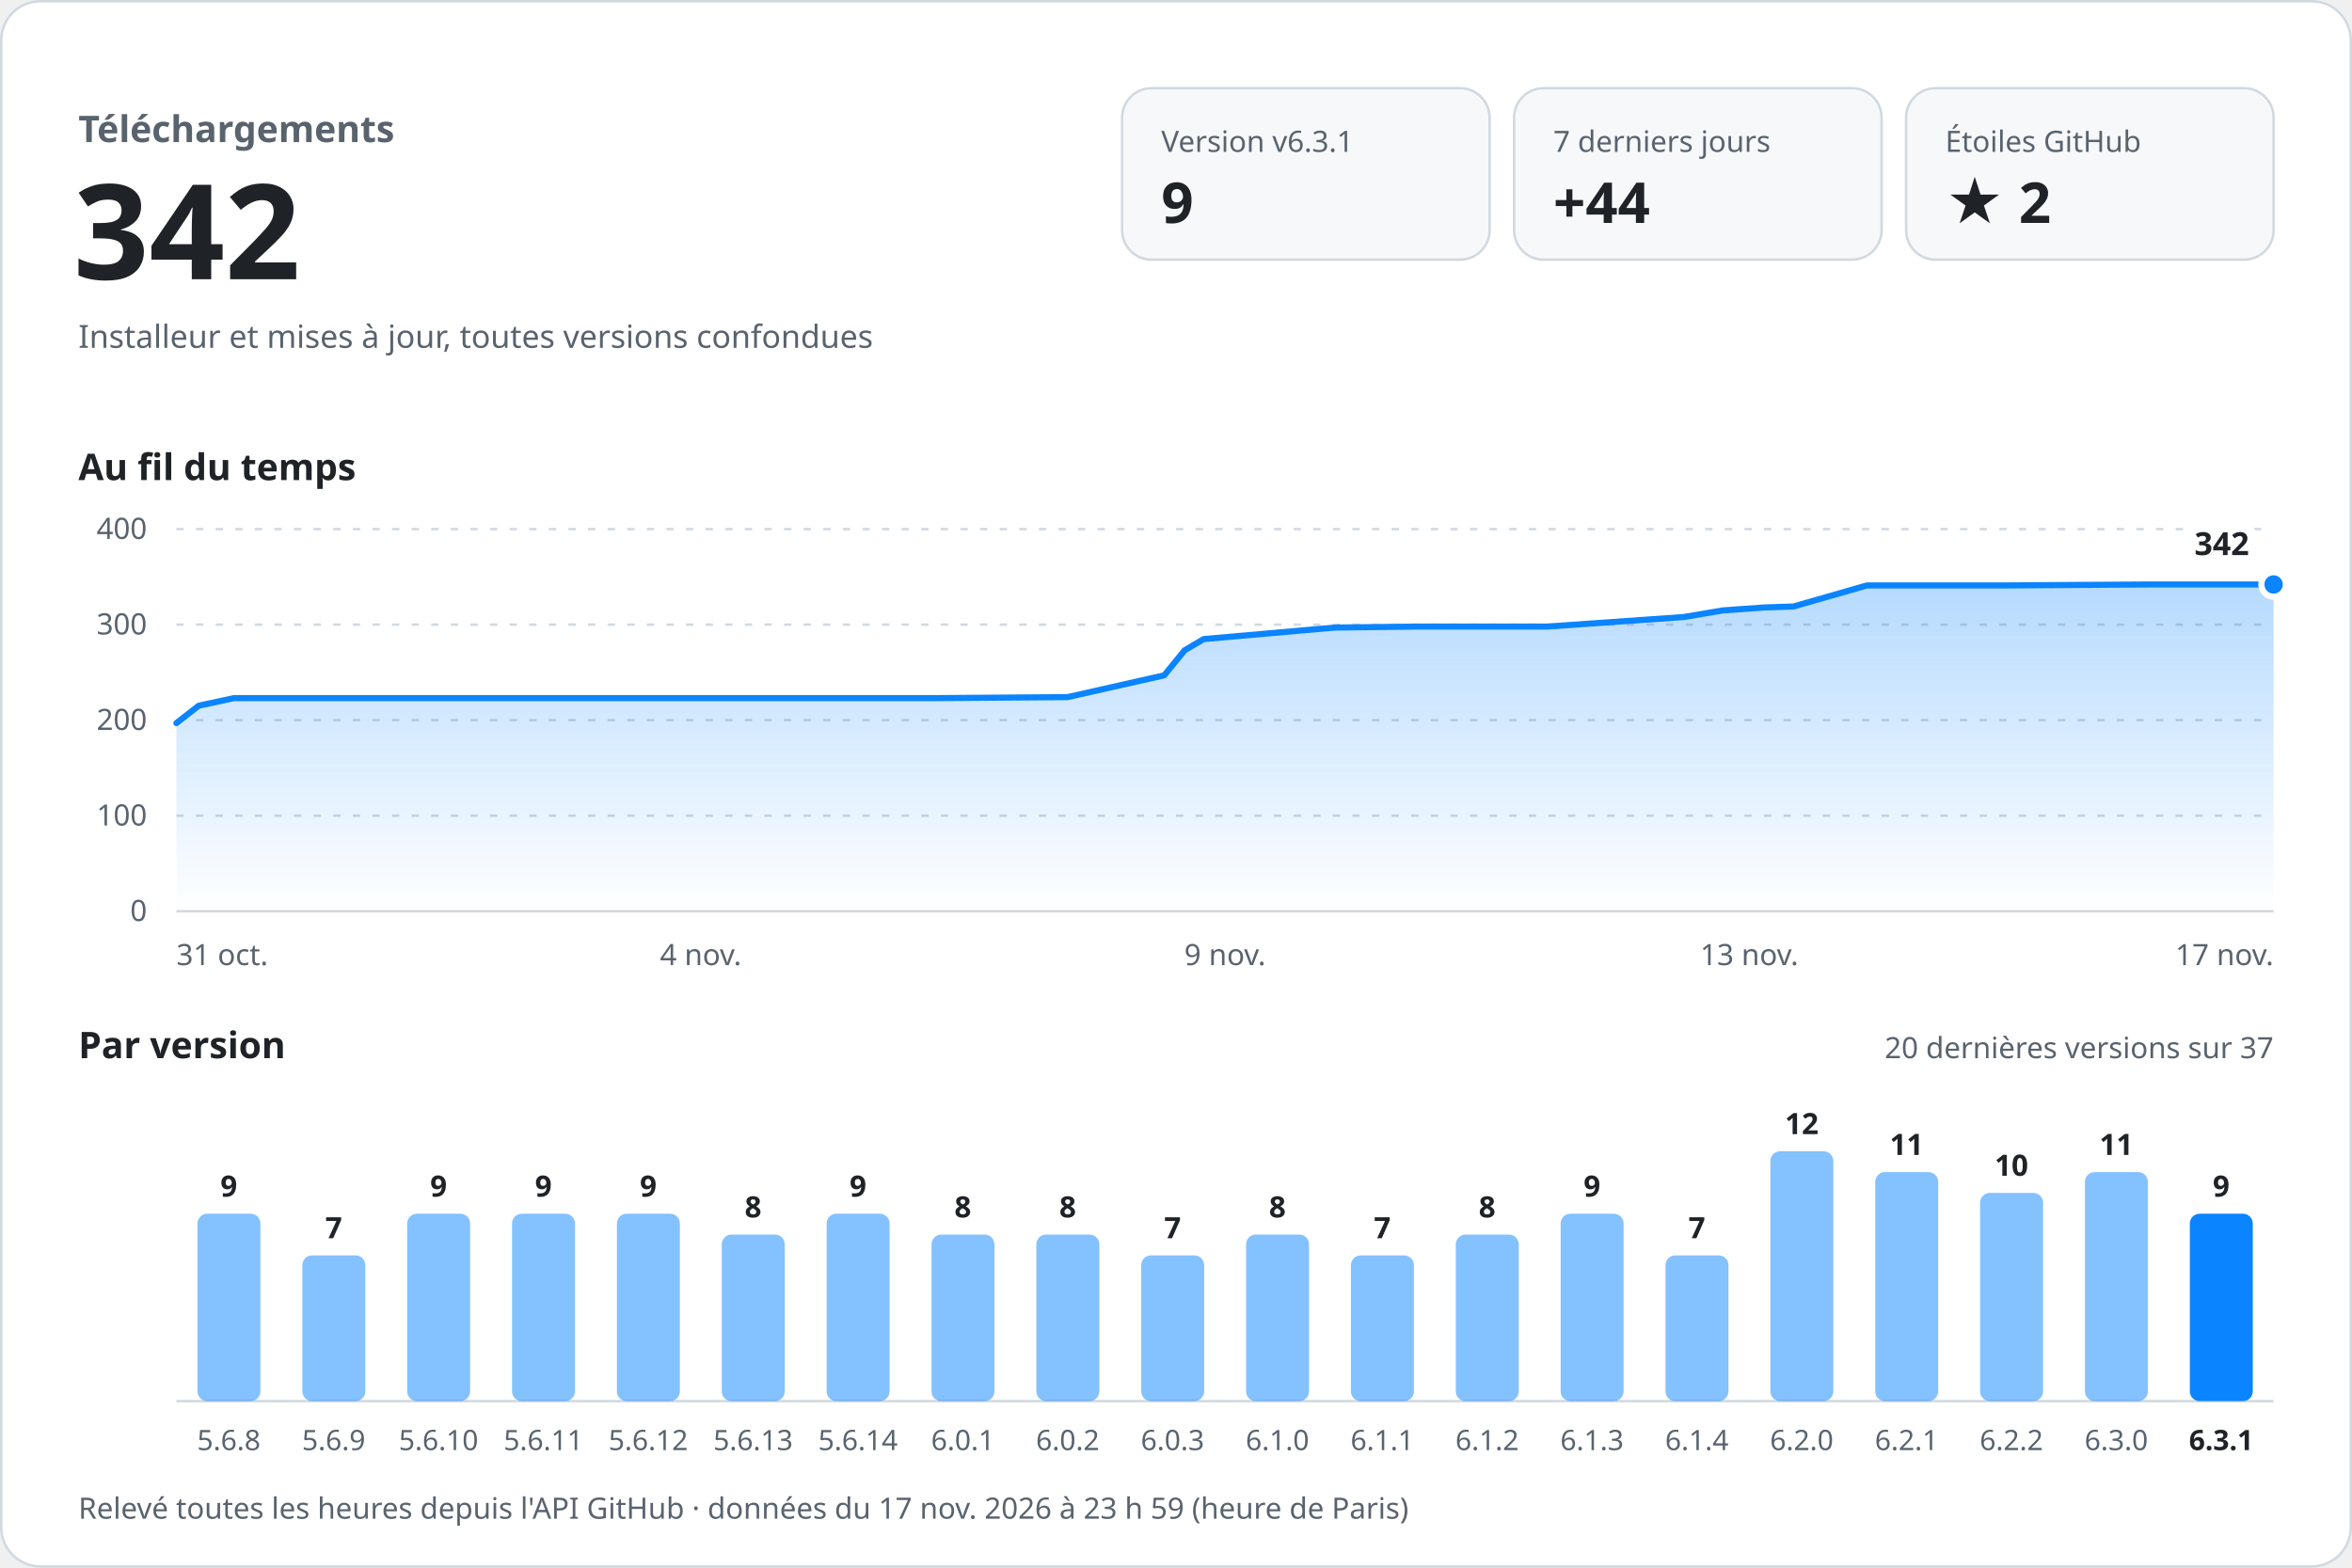
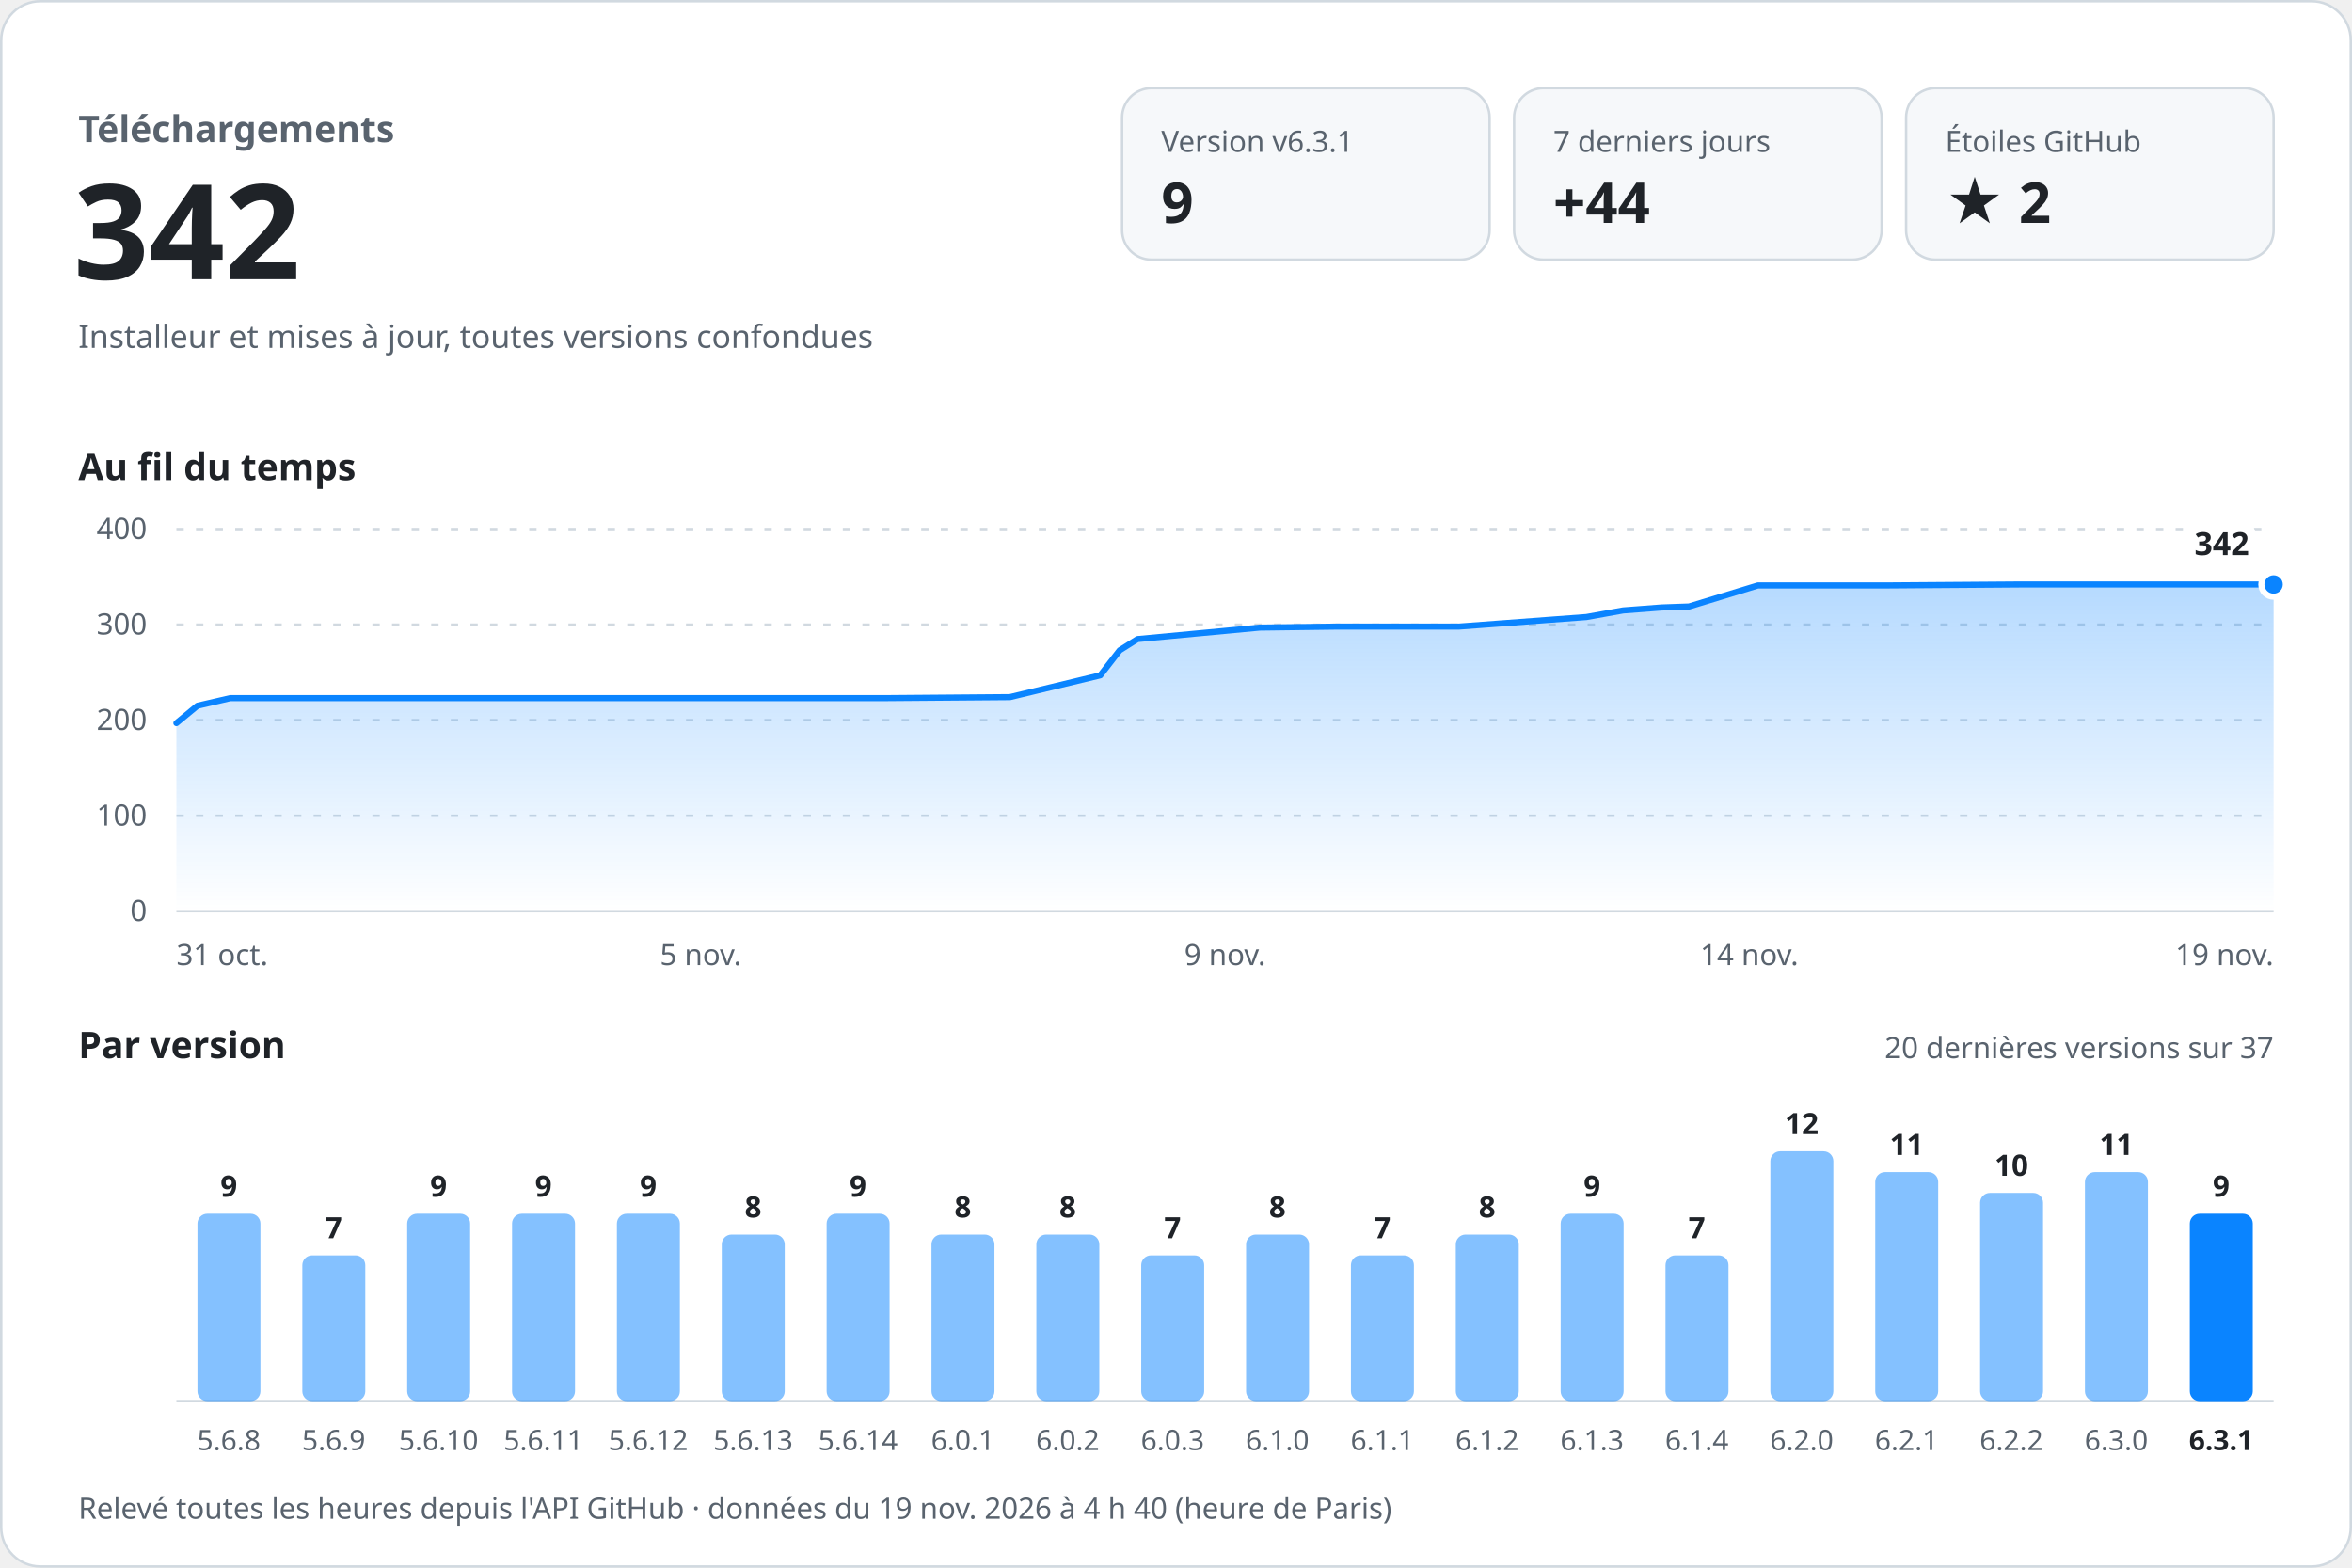
<svg xmlns="http://www.w3.org/2000/svg" width="960" height="640" viewBox="0 0 960 640" role="img" aria-labelledby="titre desc" font-family="-apple-system, BlinkMacSystemFont, 'Segoe UI', 'Noto Sans', Helvetica, Arial, sans-serif" style="font-variant-numeric: tabular-nums">
  <defs>
    <linearGradient id="aire" x1="0" y1="0" x2="0" y2="1">
      <stop offset="0" stop-color="#0a84ff" stop-opacity="0.30" />
      <stop offset="1" stop-color="#0a84ff" stop-opacity="0" />
    </linearGradient>
  </defs>
  <rect x="0.5" y="0.5" width="959" height="639" rx="16" fill="#ffffff" stroke="#d1d9e0" />
  <text x="32.0" y="58.0" font-size="15" font-weight="600" fill="#59636e" text-anchor="start">Téléchargements</text>
  <text x="30.0" y="114.0" font-size="54" font-weight="700" fill="#1f2328" text-anchor="start">342</text>
  <text x="32.0" y="142.0" font-size="13" font-weight="400" fill="#59636e" text-anchor="start">Installeur et mises à jour, toutes versions confondues</text>
  <rect x="458" y="36" width="150" height="70" rx="12" fill="#f6f8fa" stroke="#d1d9e0" />
  <text x="474.0" y="62.0" font-size="12" font-weight="500" fill="#59636e" text-anchor="start">Version v6.3.1</text>
  <text x="474.0" y="91.0" font-size="23" font-weight="700" fill="#1f2328" text-anchor="start">9</text>
  <rect x="618" y="36" width="150" height="70" rx="12" fill="#f6f8fa" stroke="#d1d9e0" />
  <text x="634.0" y="62.0" font-size="12" font-weight="500" fill="#59636e" text-anchor="start">7 derniers jours</text>
  <text x="634.0" y="91.0" font-size="23" font-weight="700" fill="#1f2328" text-anchor="start">+44</text>
  <rect x="778" y="36" width="150" height="70" rx="12" fill="#f6f8fa" stroke="#d1d9e0" />
  <text x="794.0" y="62.0" font-size="12" font-weight="500" fill="#59636e" text-anchor="start">Étoiles GitHub</text>
  <text x="794.0" y="91.0" font-size="23" font-weight="700" fill="#1f2328" text-anchor="start">★ 2</text>
  <text x="32.0" y="196.0" font-size="15" font-weight="600" fill="#1f2328" text-anchor="start">Au fil du temps</text>
  <line x1="72" y1="372.0" x2="928" y2="372.0" stroke="#d1d9e0" />
  <text x="60.0" y="376.0" font-size="12" font-weight="400" fill="#59636e" text-anchor="end">0</text>
  <line x1="72" y1="333.0" x2="928" y2="333.0" stroke="#d1d9e0" stroke-dasharray="3 5" />
  <text x="60.0" y="337.0" font-size="12" font-weight="400" fill="#59636e" text-anchor="end">100</text>
  <line x1="72" y1="294.0" x2="928" y2="294.0" stroke="#d1d9e0" stroke-dasharray="3 5" />
  <text x="60.0" y="298.0" font-size="12" font-weight="400" fill="#59636e" text-anchor="end">200</text>
  <line x1="72" y1="255.0" x2="928" y2="255.0" stroke="#d1d9e0" stroke-dasharray="3 5" />
  <text x="60.0" y="259.0" font-size="12" font-weight="400" fill="#59636e" text-anchor="end">300</text>
  <line x1="72" y1="216.0" x2="928" y2="216.0" stroke="#d1d9e0" stroke-dasharray="3 5" />
  <text x="60.0" y="220.0" font-size="12" font-weight="400" fill="#59636e" text-anchor="end">400</text>
-   <path d="M72.0,295.2 L81.1,288.1 L95.5,285.0 L156.0,285.0 L209.4,285.0 L270.8,285.0 L326.9,285.0 L382.1,285.0 L435.7,284.6 L475.2,275.7 L483.5,265.5 L491.3,260.9 L544.7,256.2 L578.1,255.8 L631.5,255.8 L687.2,251.9 L703.2,249.2 L720.0,248.0 L732.0,247.6 L762.0,239.0 L818.7,239.0 L877.3,238.6 L928.0,238.6 L928.0,372 L72.0,372 Z" fill="url(#aire)" />
-   <path d="M72.0,295.2 L81.1,288.1 L95.5,285.0 L156.0,285.0 L209.4,285.0 L270.8,285.0 L326.9,285.0 L382.1,285.0 L435.7,284.6 L475.2,275.7 L483.5,265.5 L491.3,260.9 L544.7,256.2 L578.1,255.8 L631.5,255.8 L687.2,251.9 L703.2,249.2 L720.0,248.0 L732.0,247.6 L762.0,239.0 L818.7,239.0 L877.3,238.6 L928.0,238.6" fill="none" stroke="#0a84ff" stroke-width="2.5" stroke-linejoin="round" stroke-linecap="round" />
+   <path d="M72.0,295.2 L80.6,288.1 L94.0,285.0 L150.6,285.0 L200.5,285.0 L258.0,285.0 L310.5,285.0 L362.1,285.0 L412.2,284.6 L449.1,275.7 L457.0,265.5 L464.3,260.9 L514.2,256.2 L545.4,255.8 L595.4,255.8 L647.5,251.9 L662.5,249.2 L678.2,248.0 L689.4,247.6 L717.5,239.0 L770.5,239.0 L825.4,238.6 L872.8,238.6 L928.0,238.6 L928.0,372 L72.0,372 Z" fill="url(#aire)" />
+   <path d="M72.0,295.2 L80.6,288.1 L94.0,285.0 L150.6,285.0 L200.5,285.0 L258.0,285.0 L310.5,285.0 L362.1,285.0 L412.2,284.6 L449.1,275.7 L457.0,265.5 L464.3,260.9 L514.2,256.2 L545.4,255.8 L595.4,255.8 L647.5,251.9 L662.5,249.2 L678.2,248.0 L689.4,247.6 L717.5,239.0 L770.5,239.0 L825.4,238.6 L872.8,238.6 L928.0,238.6" fill="none" stroke="#0a84ff" stroke-width="2.5" stroke-linejoin="round" stroke-linecap="round" />
  <circle cx="928.0" cy="238.6" r="5" fill="#0a84ff" stroke="#ffffff" stroke-width="2.5" />
  <text x="918.0" y="226.6" font-size="13" font-weight="700" fill="#1f2328" text-anchor="end" stroke="#ffffff" stroke-width="8" stroke-linejoin="round" paint-order="stroke">342</text>
  <text x="72.0" y="394.0" font-size="12" font-weight="400" fill="#59636e" text-anchor="start">31 oct.</text>
-   <text x="286.0" y="394.0" font-size="12" font-weight="400" fill="#59636e" text-anchor="middle">4 nov.</text>
+   <text x="286.0" y="394.0" font-size="12" font-weight="400" fill="#59636e" text-anchor="middle">5 nov.</text>
  <text x="500.0" y="394.0" font-size="12" font-weight="400" fill="#59636e" text-anchor="middle">9 nov.</text>
-   <text x="714.0" y="394.0" font-size="12" font-weight="400" fill="#59636e" text-anchor="middle">13 nov.</text>
-   <text x="928.0" y="394.0" font-size="12" font-weight="400" fill="#59636e" text-anchor="end">17 nov.</text>
+   <text x="714.0" y="394.0" font-size="12" font-weight="400" fill="#59636e" text-anchor="middle">14 nov.</text>
+   <text x="928.0" y="394.0" font-size="12" font-weight="400" fill="#59636e" text-anchor="end">19 nov.</text>
  <text x="32.0" y="432.0" font-size="15" font-weight="600" fill="#1f2328" text-anchor="start">Par version</text>
  <text x="928.0" y="432.0" font-size="12" font-weight="400" fill="#59636e" text-anchor="end">20 dernières versions sur 37</text>
  <line x1="72" y1="572" x2="928" y2="572" stroke="#d1d9e0" />
  <rect x="80.6" y="495.5" width="25.7" height="76.5" rx="4.0" fill="#0a84ff" fill-opacity="0.5" />
  <text x="93.4" y="488.5" font-size="12" font-weight="600" fill="#1f2328" text-anchor="middle">9</text>
  <text x="93.4" y="592.0" font-size="11.5" font-weight="400" fill="#59636e" text-anchor="middle">5.6.8</text>
  <rect x="123.4" y="512.5" width="25.7" height="59.5" rx="4.0" fill="#0a84ff" fill-opacity="0.5" />
  <text x="136.2" y="505.5" font-size="12" font-weight="600" fill="#1f2328" text-anchor="middle">7</text>
  <text x="136.2" y="592.0" font-size="11.5" font-weight="400" fill="#59636e" text-anchor="middle">5.6.9</text>
  <rect x="166.2" y="495.5" width="25.7" height="76.5" rx="4.0" fill="#0a84ff" fill-opacity="0.5" />
  <text x="179.0" y="488.5" font-size="12" font-weight="600" fill="#1f2328" text-anchor="middle">9</text>
  <text x="179.0" y="592.0" font-size="11.5" font-weight="400" fill="#59636e" text-anchor="middle">5.6.10</text>
  <rect x="209.0" y="495.5" width="25.7" height="76.5" rx="4.0" fill="#0a84ff" fill-opacity="0.5" />
  <text x="221.8" y="488.5" font-size="12" font-weight="600" fill="#1f2328" text-anchor="middle">9</text>
  <text x="221.8" y="592.0" font-size="11.5" font-weight="400" fill="#59636e" text-anchor="middle">5.6.11</text>
  <rect x="251.8" y="495.5" width="25.7" height="76.5" rx="4.0" fill="#0a84ff" fill-opacity="0.5" />
  <text x="264.6" y="488.5" font-size="12" font-weight="600" fill="#1f2328" text-anchor="middle">9</text>
  <text x="264.6" y="592.0" font-size="11.5" font-weight="400" fill="#59636e" text-anchor="middle">5.6.12</text>
  <rect x="294.6" y="504.0" width="25.7" height="68.0" rx="4.0" fill="#0a84ff" fill-opacity="0.5" />
  <text x="307.4" y="497.0" font-size="12" font-weight="600" fill="#1f2328" text-anchor="middle">8</text>
  <text x="307.4" y="592.0" font-size="11.5" font-weight="400" fill="#59636e" text-anchor="middle">5.6.13</text>
  <rect x="337.4" y="495.5" width="25.7" height="76.5" rx="4.0" fill="#0a84ff" fill-opacity="0.5" />
  <text x="350.2" y="488.5" font-size="12" font-weight="600" fill="#1f2328" text-anchor="middle">9</text>
  <text x="350.2" y="592.0" font-size="11.5" font-weight="400" fill="#59636e" text-anchor="middle">5.6.14</text>
  <rect x="380.2" y="504.0" width="25.7" height="68.0" rx="4.0" fill="#0a84ff" fill-opacity="0.5" />
  <text x="393.0" y="497.0" font-size="12" font-weight="600" fill="#1f2328" text-anchor="middle">8</text>
  <text x="393.0" y="592.0" font-size="11.5" font-weight="400" fill="#59636e" text-anchor="middle">6.0.1</text>
  <rect x="423.0" y="504.0" width="25.7" height="68.0" rx="4.0" fill="#0a84ff" fill-opacity="0.5" />
  <text x="435.8" y="497.0" font-size="12" font-weight="600" fill="#1f2328" text-anchor="middle">8</text>
  <text x="435.8" y="592.0" font-size="11.5" font-weight="400" fill="#59636e" text-anchor="middle">6.0.2</text>
  <rect x="465.8" y="512.5" width="25.7" height="59.5" rx="4.0" fill="#0a84ff" fill-opacity="0.5" />
  <text x="478.6" y="505.5" font-size="12" font-weight="600" fill="#1f2328" text-anchor="middle">7</text>
  <text x="478.6" y="592.0" font-size="11.5" font-weight="400" fill="#59636e" text-anchor="middle">6.0.3</text>
  <rect x="508.6" y="504.0" width="25.7" height="68.0" rx="4.0" fill="#0a84ff" fill-opacity="0.5" />
  <text x="521.4" y="497.0" font-size="12" font-weight="600" fill="#1f2328" text-anchor="middle">8</text>
  <text x="521.4" y="592.0" font-size="11.5" font-weight="400" fill="#59636e" text-anchor="middle">6.1.0</text>
  <rect x="551.4" y="512.5" width="25.7" height="59.5" rx="4.0" fill="#0a84ff" fill-opacity="0.5" />
  <text x="564.2" y="505.5" font-size="12" font-weight="600" fill="#1f2328" text-anchor="middle">7</text>
  <text x="564.2" y="592.0" font-size="11.5" font-weight="400" fill="#59636e" text-anchor="middle">6.1.1</text>
  <rect x="594.2" y="504.0" width="25.7" height="68.0" rx="4.0" fill="#0a84ff" fill-opacity="0.5" />
  <text x="607.0" y="497.0" font-size="12" font-weight="600" fill="#1f2328" text-anchor="middle">8</text>
  <text x="607.0" y="592.0" font-size="11.5" font-weight="400" fill="#59636e" text-anchor="middle">6.1.2</text>
  <rect x="637.0" y="495.5" width="25.7" height="76.5" rx="4.0" fill="#0a84ff" fill-opacity="0.5" />
  <text x="649.8" y="488.5" font-size="12" font-weight="600" fill="#1f2328" text-anchor="middle">9</text>
  <text x="649.8" y="592.0" font-size="11.5" font-weight="400" fill="#59636e" text-anchor="middle">6.1.3</text>
  <rect x="679.8" y="512.5" width="25.7" height="59.5" rx="4.0" fill="#0a84ff" fill-opacity="0.5" />
  <text x="692.6" y="505.5" font-size="12" font-weight="600" fill="#1f2328" text-anchor="middle">7</text>
  <text x="692.6" y="592.0" font-size="11.5" font-weight="400" fill="#59636e" text-anchor="middle">6.1.4</text>
  <rect x="722.6" y="470.0" width="25.7" height="102.0" rx="4.0" fill="#0a84ff" fill-opacity="0.5" />
  <text x="735.4" y="463.0" font-size="12" font-weight="600" fill="#1f2328" text-anchor="middle">12</text>
  <text x="735.4" y="592.0" font-size="11.5" font-weight="400" fill="#59636e" text-anchor="middle">6.2.0</text>
  <rect x="765.4" y="478.5" width="25.7" height="93.5" rx="4.0" fill="#0a84ff" fill-opacity="0.5" />
  <text x="778.2" y="471.5" font-size="12" font-weight="600" fill="#1f2328" text-anchor="middle">11</text>
  <text x="778.2" y="592.0" font-size="11.5" font-weight="400" fill="#59636e" text-anchor="middle">6.2.1</text>
  <rect x="808.2" y="487.0" width="25.7" height="85.0" rx="4.0" fill="#0a84ff" fill-opacity="0.5" />
  <text x="821.0" y="480.0" font-size="12" font-weight="600" fill="#1f2328" text-anchor="middle">10</text>
  <text x="821.0" y="592.0" font-size="11.5" font-weight="400" fill="#59636e" text-anchor="middle">6.2.2</text>
  <rect x="851.0" y="478.5" width="25.7" height="93.5" rx="4.0" fill="#0a84ff" fill-opacity="0.5" />
  <text x="863.8" y="471.5" font-size="12" font-weight="600" fill="#1f2328" text-anchor="middle">11</text>
  <text x="863.8" y="592.0" font-size="11.5" font-weight="400" fill="#59636e" text-anchor="middle">6.3.0</text>
  <rect x="893.8" y="495.5" width="25.7" height="76.5" rx="4.0" fill="#0a84ff" fill-opacity="1" />
  <text x="906.6" y="488.5" font-size="12" font-weight="600" fill="#1f2328" text-anchor="middle">9</text>
  <text x="906.6" y="592.0" font-size="11.5" font-weight="600" fill="#1f2328" text-anchor="middle">6.3.1</text>
-   <text x="32.0" y="620.0" font-size="12" font-weight="400" fill="#59636e" text-anchor="start">Relevé toutes les heures depuis l'API GitHub · données du 17 nov. 2026 à 23 h 59 (heure de Paris)</text>
+   <text x="32.0" y="620.0" font-size="12" font-weight="400" fill="#59636e" text-anchor="start">Relevé toutes les heures depuis l'API GitHub · données du 19 nov. 2026 à 4 h 40 (heure de Paris)</text>
</svg>
